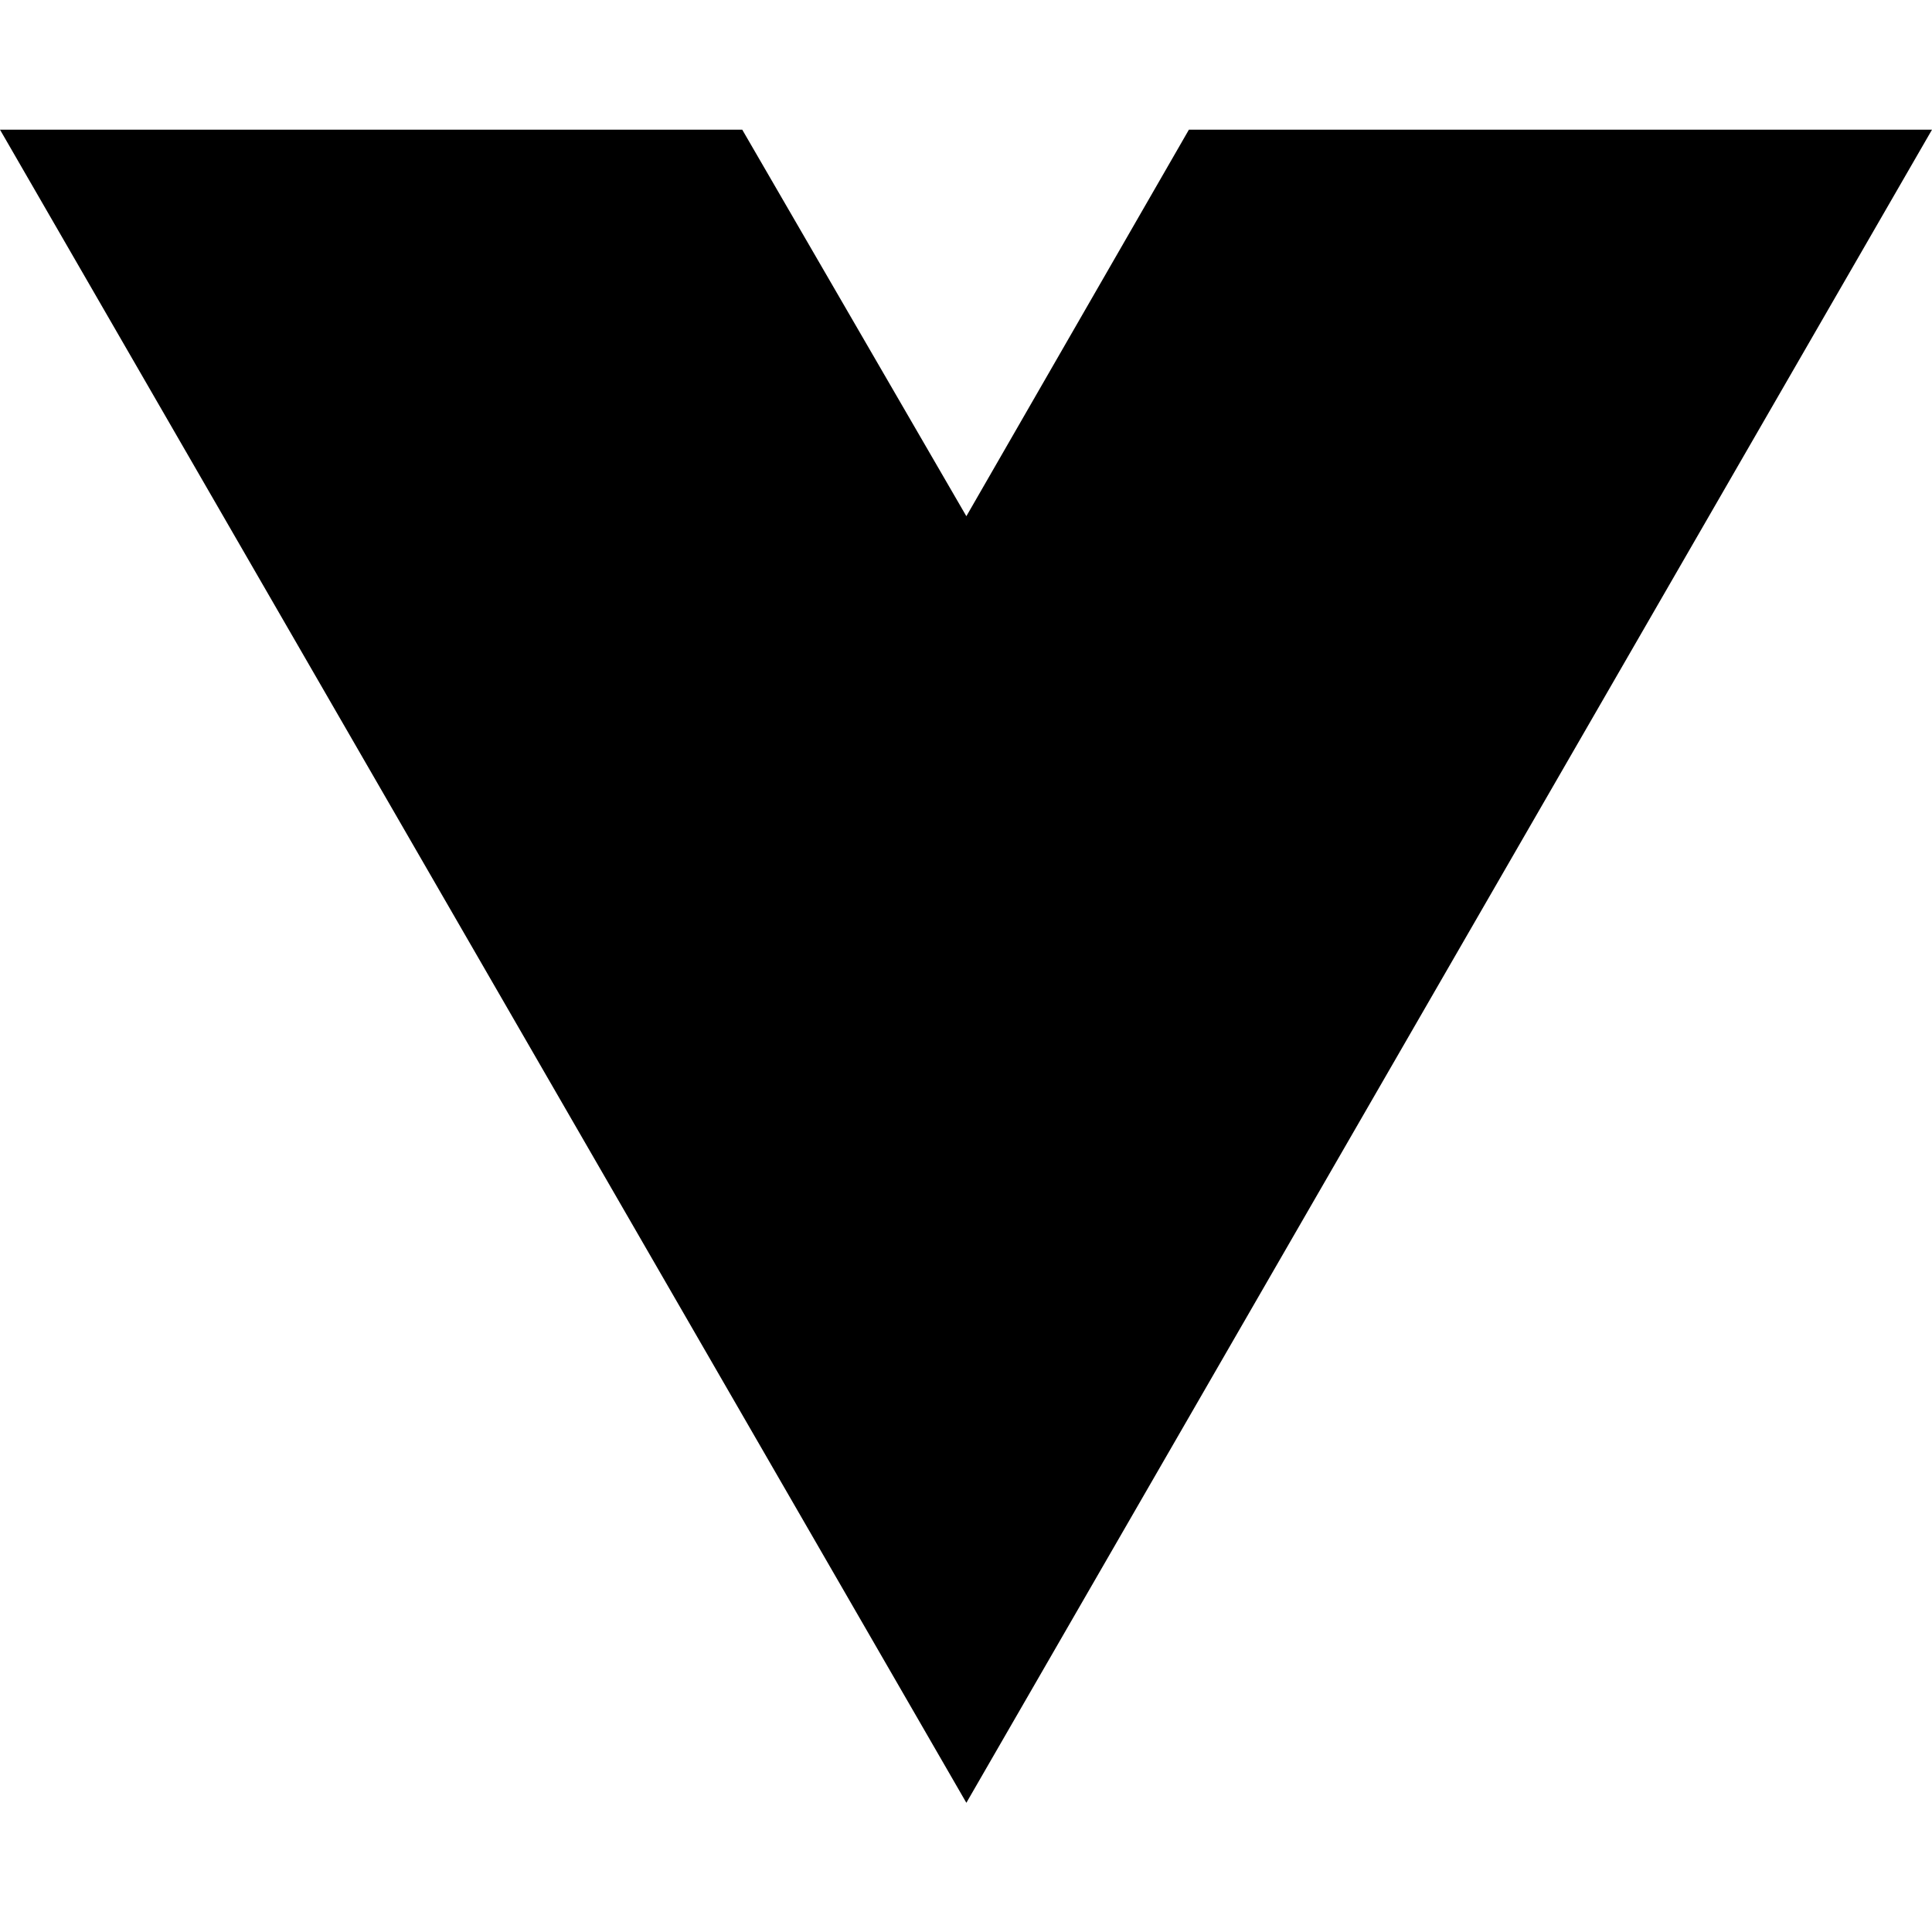
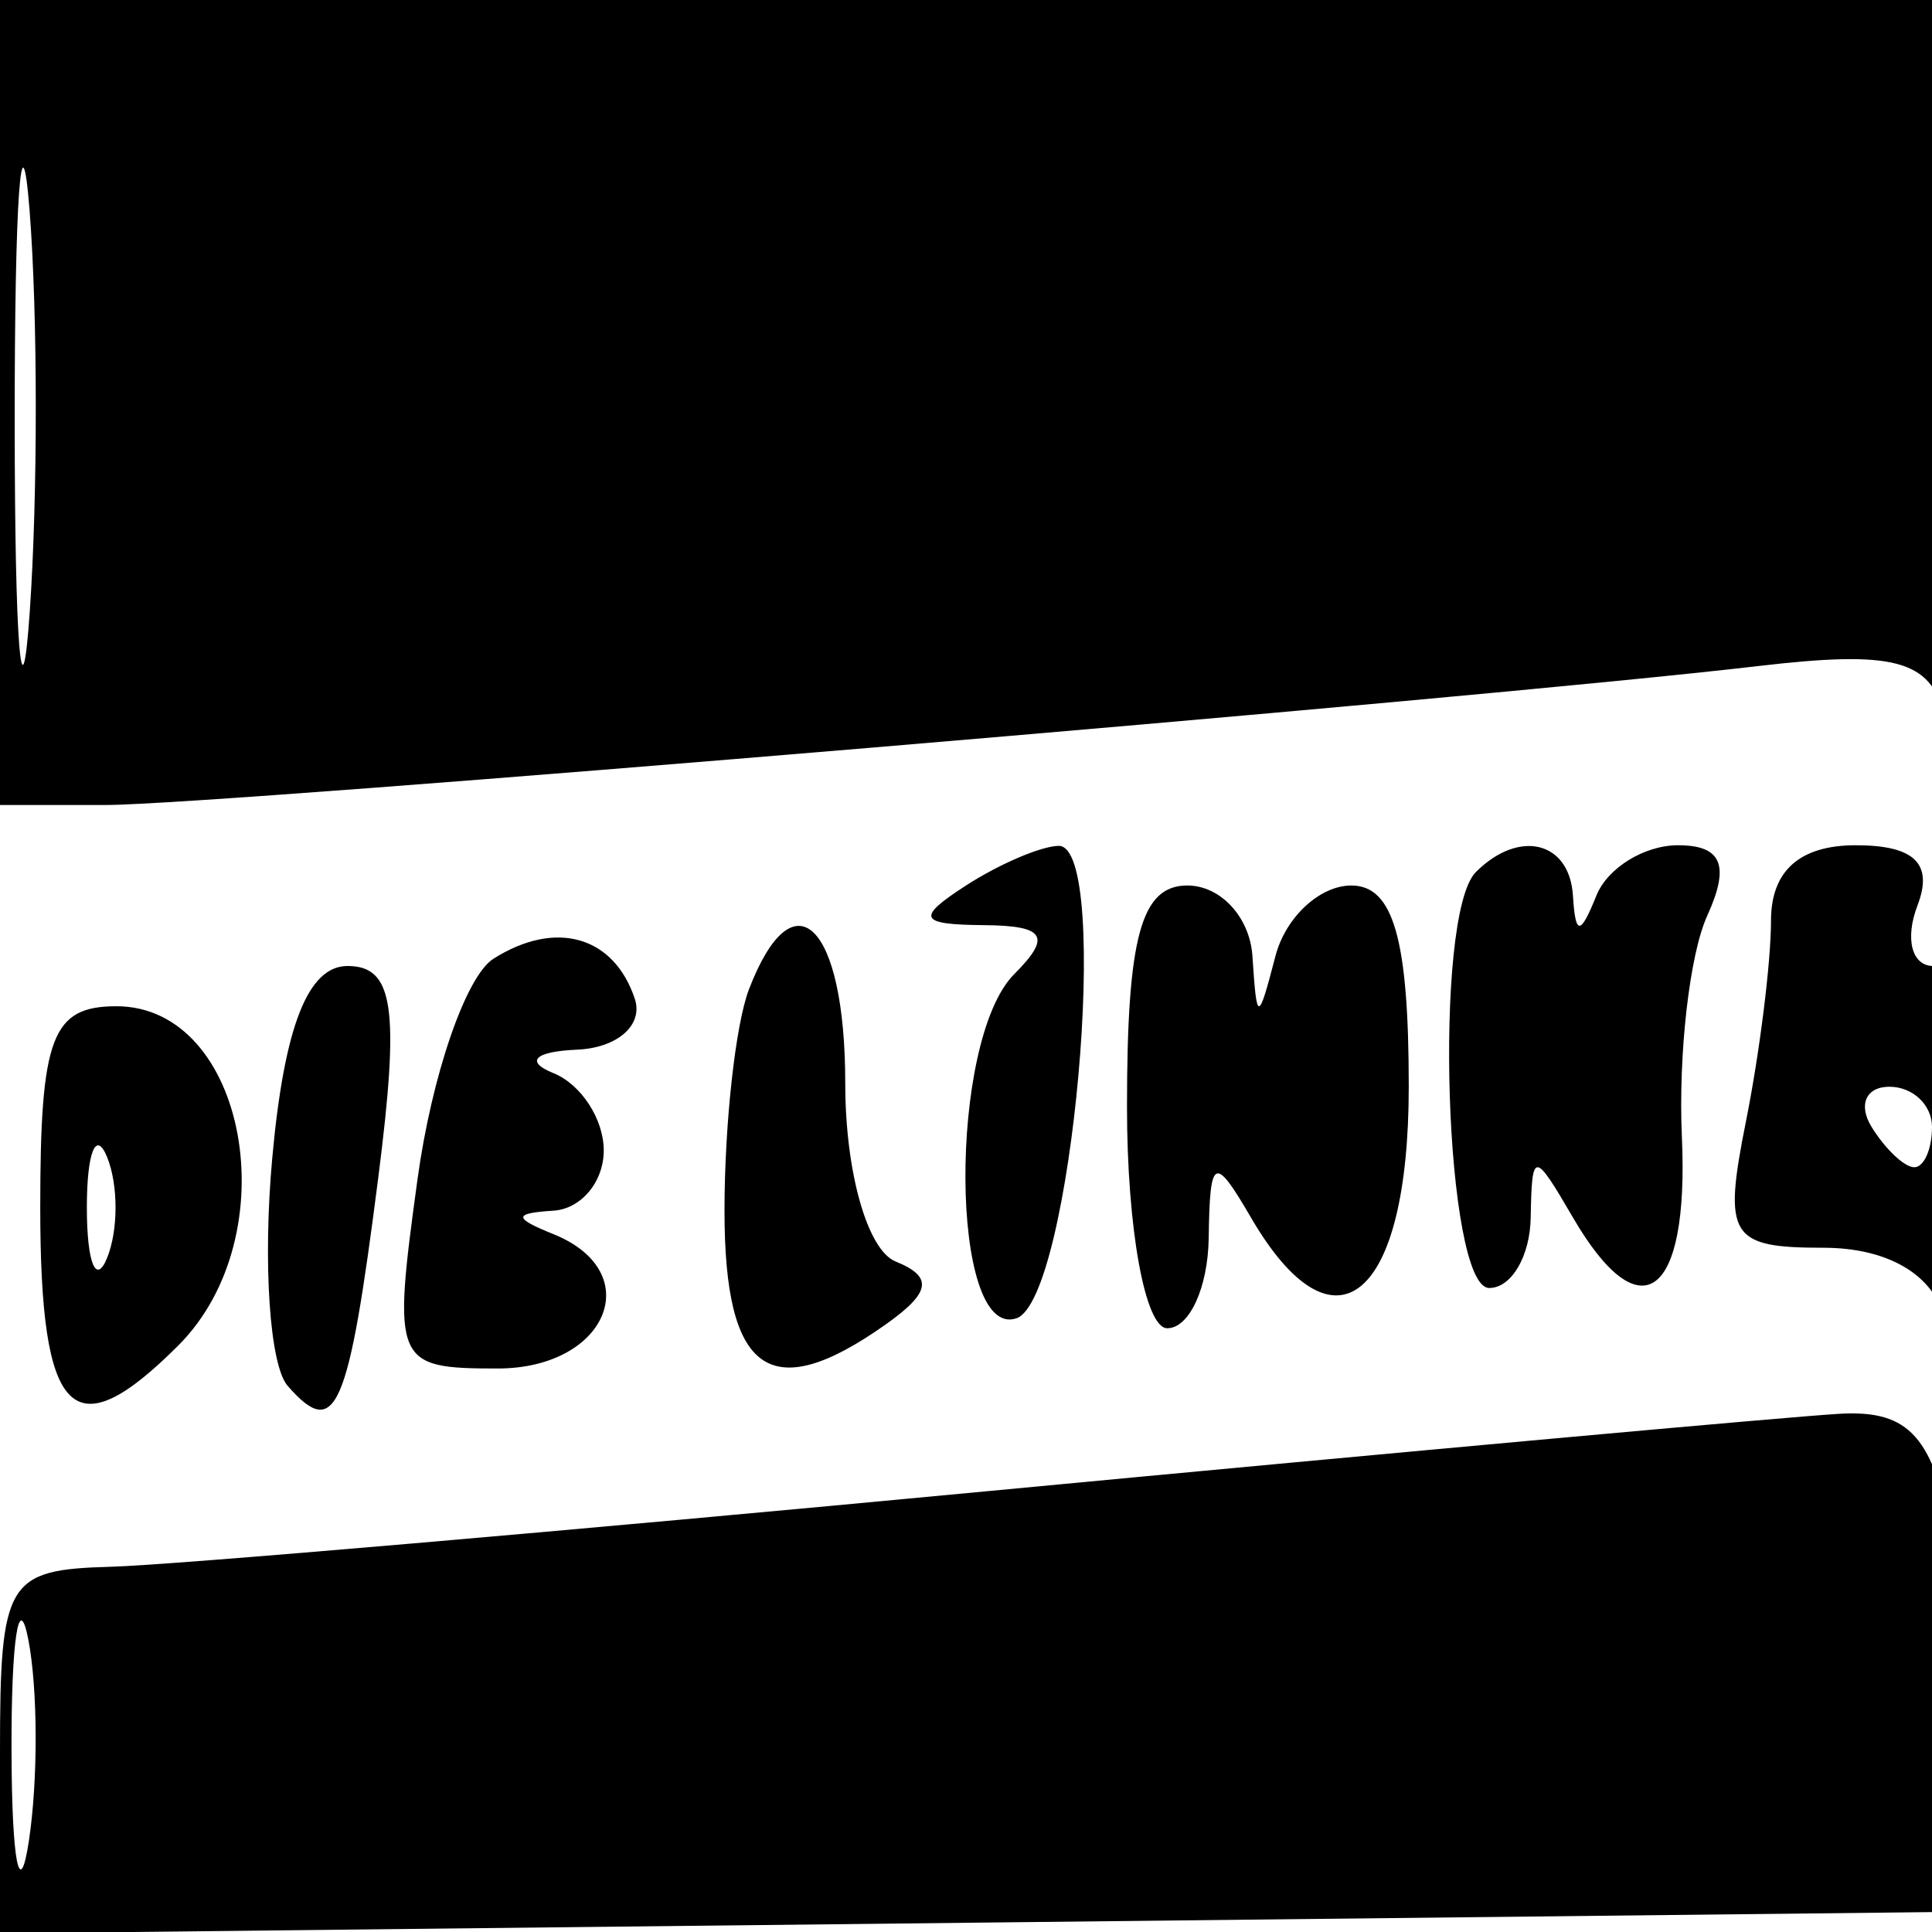
- <svg xmlns="http://www.w3.org/2000/svg" width="16" height="16" viewBox="0 0 16 16" fill="none">
-   <path d="M8.003 14.93L0 1.074H6.147L8.003 4.275L9.846 1.074H16L8.003 14.93Z" fill="black" />
+ <svg xmlns="http://www.w3.org/2000/svg" width="48" height="48" viewBox="0 0 48 48" version="1.1">
+   <path d="M 0 10 L 0 20 2.621 20 C 5.406 20, 36.638 17.374, 43.682 16.548 C 47.055 16.152, 47.952 16.390, 48.316 17.778 C 48.565 18.725, 48.820 15.113, 48.884 9.750 L 49 0 24.500 0 L 0 0 0 10 M 0.365 10.500 C 0.368 16, 0.536 18.122, 0.738 15.216 C 0.941 12.311, 0.939 7.811, 0.734 5.216 C 0.528 2.622, 0.363 5, 0.365 10.500 M 24 22 C 22.750 22.808, 22.825 22.972, 24.450 22.985 C 25.967 22.997, 26.133 23.267, 25.200 24.200 C 23.551 25.849, 23.594 33.300, 25.250 32.754 C 26.628 32.300, 27.639 20.990, 26.300 21.015 C 25.860 21.024, 24.825 21.467, 24 22 M 36.667 21.667 C 35.599 22.734, 35.898 32, 37 32 C 37.550 32, 38.014 31.212, 38.030 30.250 C 38.059 28.583, 38.109 28.583, 39.080 30.250 C 40.759 33.132, 41.965 32.241, 41.786 28.250 C 41.694 26.188, 41.977 23.712, 42.416 22.750 C 42.986 21.500, 42.779 21, 41.690 21 C 40.852 21, 39.940 21.563, 39.662 22.250 C 39.259 23.250, 39.142 23.250, 39.079 22.250 C 38.994 20.898, 37.739 20.594, 36.667 21.667 M 44 22.875 C 44 23.906, 43.719 26.156, 43.375 27.875 C 42.806 30.722, 42.977 31, 45.302 31 C 46.891 31, 48.026 31.660, 48.311 32.750 C 48.562 33.712, 48.820 32.138, 48.884 29.250 C 48.948 26.362, 48.564 24, 48.031 24 C 47.499 24, 47.322 23.325, 47.638 22.500 C 48.038 21.459, 47.569 21, 46.107 21 C 44.713 21, 44 21.635, 44 22.875 M 28 27.500 C 28 30.525, 28.450 33, 29 33 C 29.550 33, 30.014 31.988, 30.030 30.750 C 30.058 28.741, 30.170 28.687, 31.080 30.250 C 33.157 33.816, 35 32.288, 35 27 C 35 23.336, 34.619 22, 33.573 22 C 32.789 22, 31.941 22.788, 31.689 23.750 C 31.254 25.417, 31.226 25.417, 31.116 23.750 C 31.052 22.788, 30.325 22, 29.500 22 C 28.348 22, 28 23.278, 28 27.500 M 12.258 23.821 C 11.574 24.254, 10.726 26.722, 10.372 29.304 C 9.745 33.874, 9.799 34, 12.364 34 C 15.093 34, 16.087 31.605, 13.750 30.662 C 12.750 30.259, 12.750 30.142, 13.750 30.079 C 14.438 30.036, 15 29.363, 15 28.583 C 15 27.804, 14.438 26.940, 13.750 26.662 C 13.033 26.373, 13.282 26.124, 14.333 26.079 C 15.342 26.036, 15.989 25.466, 15.771 24.813 C 15.250 23.251, 13.801 22.842, 12.258 23.821 M 18.607 24.582 C 18.273 25.452, 18 27.927, 18 30.082 C 18 34.128, 19.138 34.932, 22 32.909 C 23.129 32.110, 23.191 31.722, 22.250 31.341 C 21.549 31.056, 21 29.113, 21 26.917 C 21 22.946, 19.716 21.692, 18.607 24.582 M 6.766 28.750 C 6.526 31.363, 6.698 33.920, 7.148 34.433 C 8.343 35.796, 8.655 35.078, 9.399 29.250 C 9.935 25.046, 9.783 24, 8.635 24 C 7.653 24, 7.064 25.495, 6.766 28.750 M 1 30 C 1 35.237, 1.810 36.047, 4.429 33.429 C 7.169 30.689, 6.132 25, 2.893 25 C 1.288 25, 1 25.761, 1 30 M 46.500 28 C 46.840 28.550, 47.316 29, 47.559 29 C 47.802 29, 48 28.550, 48 28 C 48 27.450, 47.523 27, 46.941 27 C 46.359 27, 46.160 27.450, 46.500 28 M 2.158 30 C 2.158 31.375, 2.385 31.938, 2.662 31.250 C 2.940 30.563, 2.940 29.438, 2.662 28.750 C 2.385 28.063, 2.158 28.625, 2.158 30 M 24.500 37.051 C 14.050 38.042, 4.263 38.885, 2.750 38.926 C 0.167 38.996, 0 39.274, 0 43.518 L 0 48.036 24.250 47.768 L 48.500 47.500 48.832 44.592 C 49.014 42.993, 48.881 40.180, 48.536 38.342 C 48.040 35.696, 47.450 35.026, 45.705 35.125 C 44.492 35.194, 34.950 36.061, 24.500 37.051 M 0.286 43.500 C 0.294 46.250, 0.488 47.256, 0.718 45.736 C 0.947 44.216, 0.941 41.966, 0.704 40.736 C 0.467 39.506, 0.279 40.750, 0.286 43.500" stroke="none" fill="black" fill-rule="evenodd" />
</svg>
